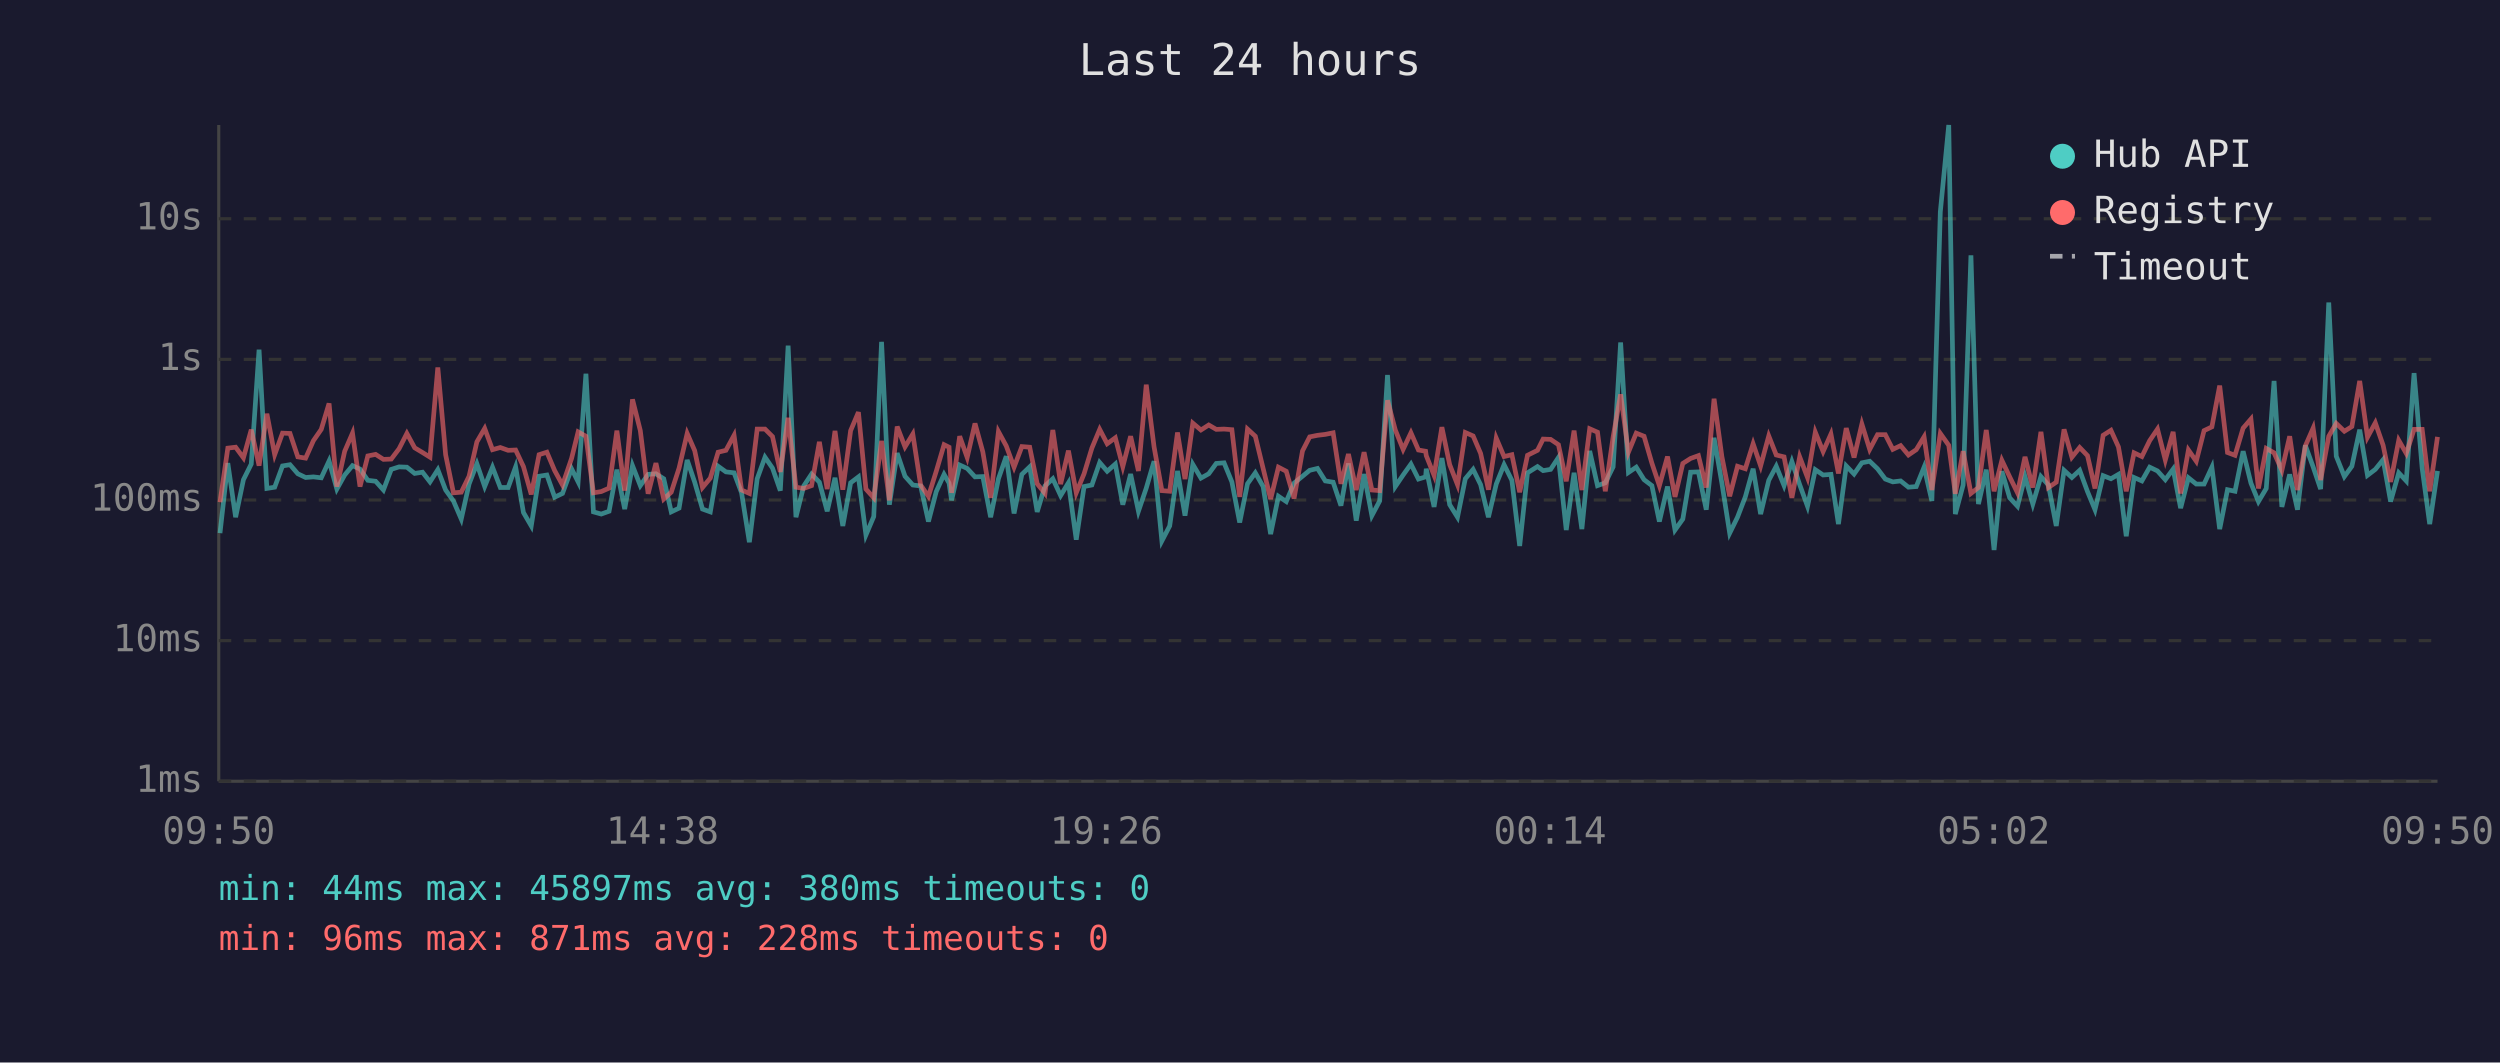
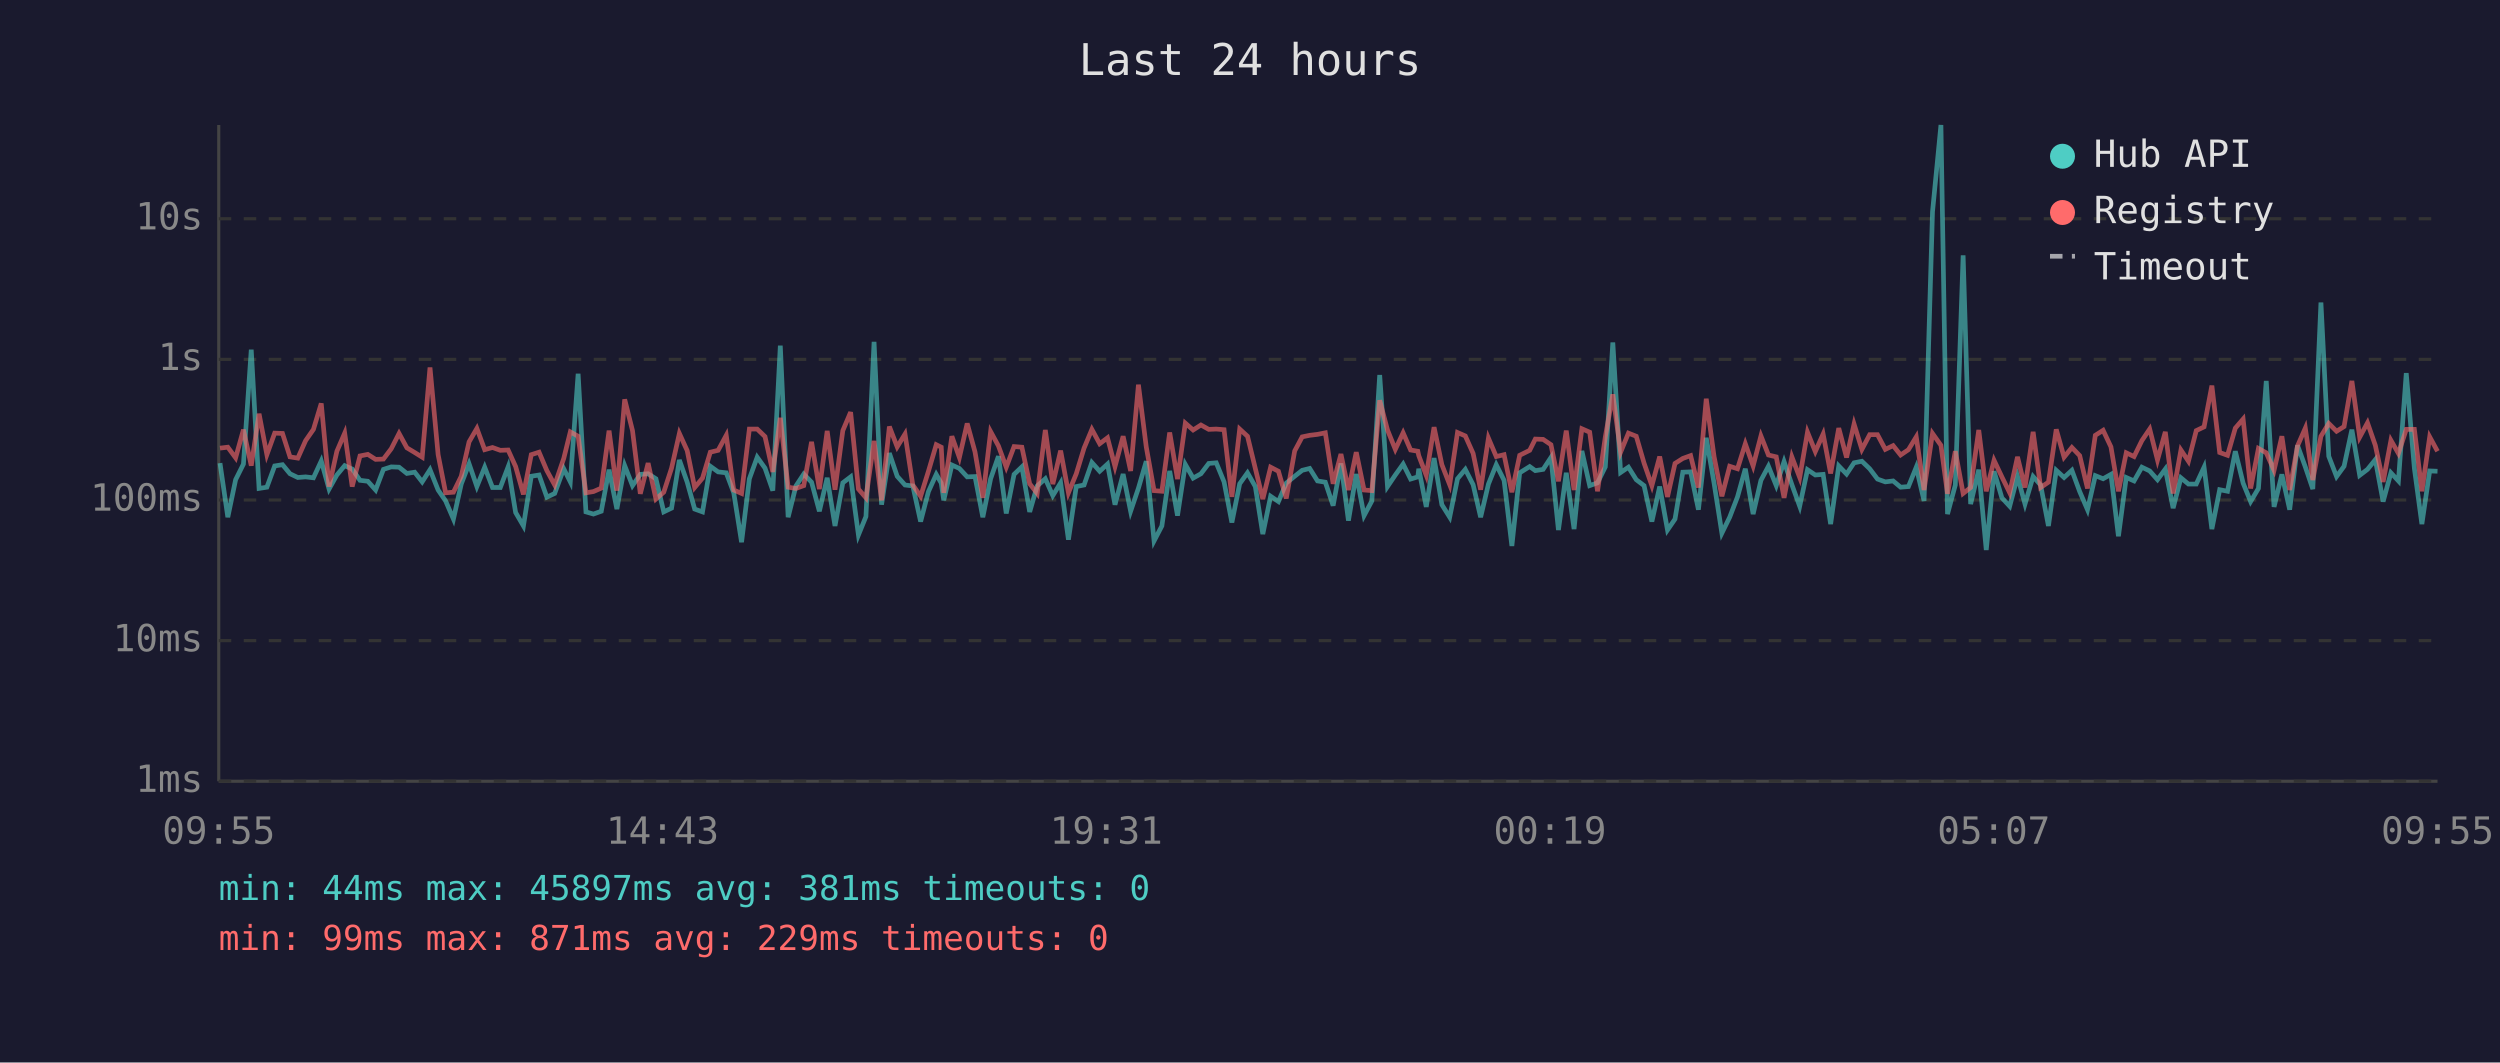
<svg xmlns="http://www.w3.org/2000/svg" viewBox="0 0 800 340" font-family="monospace" font-size="12">
  <rect width="800" height="340" fill="#1a1a2e" />
  <text x="400" y="24" fill="#e0e0e0" font-size="14" text-anchor="middle">Last 24 hours</text>
  <line x1="70" y1="40" x2="70" y2="250" stroke="#444" stroke-width="1" />
  <line x1="70" y1="250" x2="780" y2="250" stroke="#444" stroke-width="1" />
  <line x1="70" y1="250" x2="780" y2="250" stroke="#333" stroke-width="1" stroke-dasharray="4" />
  <text x="65" y="250" fill="#888" text-anchor="end" dominant-baseline="middle">1ms</text>
  <line x1="70" y1="205" x2="780" y2="205" stroke="#333" stroke-width="1" stroke-dasharray="4" />
  <text x="65" y="205" fill="#888" text-anchor="end" dominant-baseline="middle">10ms</text>
  <line x1="70" y1="160" x2="780" y2="160" stroke="#333" stroke-width="1" stroke-dasharray="4" />
  <text x="65" y="160" fill="#888" text-anchor="end" dominant-baseline="middle">100ms</text>
  <line x1="70" y1="115" x2="780" y2="115" stroke="#333" stroke-width="1" stroke-dasharray="4" />
  <text x="65" y="115" fill="#888" text-anchor="end" dominant-baseline="middle">1s</text>
  <line x1="70" y1="70" x2="780" y2="70" stroke="#333" stroke-width="1" stroke-dasharray="4" />
  <text x="65" y="70" fill="#888" text-anchor="end" dominant-baseline="middle">10s</text>
-   <text x="70" y="270" fill="#888" text-anchor="middle">09:50</text>
-   <text x="212" y="270" fill="#888" text-anchor="middle">14:38</text>
-   <text x="354" y="270" fill="#888" text-anchor="middle">19:26</text>
-   <text x="496" y="270" fill="#888" text-anchor="middle">00:14</text>
-   <text x="638" y="270" fill="#888" text-anchor="middle">05:02</text>
-   <text x="780" y="270" fill="#888" text-anchor="middle">09:50</text>
-   <polyline points="70.4,170.6 72.9,148.2 75.4,165.5 77.9,153.5 80.4,148.5 82.9,111.9 85.4,156.3 87.9,155.9 90.4,149.1 92.8,148.7 95.3,151.6 97.8,152.8 100.3,152.6 102.8,152.9 105.3,147.5 107.8,156.5 110.3,152.0 112.8,149.0 115.2,150.1 117.7,153.7 120.2,154.0 122.7,156.8 125.2,150.2 127.7,149.4 130.2,149.5 132.7,151.5 135.2,151.1 137.6,154.2 140.1,150.3 142.6,156.8 145.1,160.3 147.6,166.1 150.1,154.9 152.6,148.4 155.1,155.7 157.6,149.5 160.1,156.0 162.6,156.0 165.0,149.4 167.5,164.0 170.0,168.3 172.5,152.4 175.0,152.0 177.5,159.1 180.0,157.9 182.9,150.0 185.0,154.2 187.5,119.6 189.9,163.8 192.4,164.5 194.9,163.6 197.4,150.3 199.9,162.9 202.4,149.0 204.9,155.4 207.4,151.8 209.9,151.6 212.4,153.2 214.8,163.8 217.3,162.6 219.9,147.2 222.3,154.3 224.8,162.9 227.3,163.8 229.8,149.2 232.3,151.0 234.9,151.3 237.3,157.7 239.8,173.5 242.3,153.2 244.8,146.3 247.2,149.8 249.7,157.0 252.2,110.6 254.7,165.5 257.2,155.5 259.7,151.7 262.2,154.3 264.7,163.6 267.2,152.9 269.7,168.3 272.2,154.5 274.7,152.6 277.1,171.2 279.6,165.3 282.1,109.4 284.6,161.5 287.1,145.0 289.6,152.4 292.1,155.2 294.6,155.5 297.1,166.9 299.6,157.3 302.1,151.8 303.7,154.6 304.5,160.1 307.1,148.8 309.5,149.9 312.0,152.6 314.5,152.5 317.0,165.5 319.5,153.2 322.0,146.0 324.5,164.3 327.0,151.8 329.5,149.4 331.9,163.8 334.4,155.5 336.9,153.2 339.4,158.6 341.9,154.5 344.4,172.7 346.9,155.7 349.4,155.2 351.9,148.0 354.3,150.8 356.9,148.5 359.3,161.5 361.8,151.7 364.3,163.6 366.8,156.2 369.3,147.6 371.8,173.1 374.3,168.3 376.8,150.7 379.2,165.0 381.7,148.6 384.3,153.0 386.8,151.6 389.2,148.3 391.7,148.1 394.2,154.2 396.7,167.2 399.2,154.8 401.7,151.3 404.2,155.7 406.6,170.9 409.1,158.8 411.6,160.5 414.1,154.6 416.8,152.4 419.1,150.5 421.6,149.9 424.1,153.9 426.6,154.3 429.1,161.8 431.5,148.3 434.0,166.6 436.5,151.7 439.0,165.0 441.5,160.3 444.0,120.0 446.5,155.7 449.0,152.0 451.5,148.5 453.9,153.3 456.2,152.6 456.4,150.0 458.9,162.2 461.4,146.6 463.9,161.5 466.4,165.5 468.9,153.2 471.4,150.2 473.8,155.1 476.3,165.5 478.8,154.9 481.3,148.7 483.8,153.7 486.3,174.7 488.8,151.3 492.0,149.3 493.8,150.6 496.2,150.2 498.7,146.4 501.2,169.6 503.7,151.3 506.2,169.3 508.7,144.3 511.2,155.4 513.7,154.5 516.2,149.4 518.6,109.6 521.1,151.2 523.6,149.5 526.1,153.5 528.6,155.4 531.0,166.9 533.6,155.7 536.0,169.6 538.5,166.1 541.0,151.1 543.5,151.0 546.0,163.1 548.5,140.1 551.0,154.6 553.5,170.6 556.0,165.5 558.5,159.0 561.0,150.0 563.4,164.5 566.0,153.7 568.4,149.2 570.9,155.4 573.4,147.7 575.9,155.1 578.4,162.0 580.9,150.3 583.4,152.0 585.9,151.8 588.3,167.7 590.8,149.1 593.3,151.7 595.8,148.1 598.3,147.6 600.8,150.0 603.3,153.3 605.7,154.2 608.2,153.9 610.7,155.9 613.2,155.7 615.7,149.5 618.2,160.3 620.9,67.8 623.6,40.0 625.7,164.5 628.2,155.2 630.7,81.7 633.1,161.3 635.6,150.3 638.1,176.0 640.6,150.8 643.1,159.3 645.6,162.0 648.0,152.5 650.5,161.3 653.1,152.5 655.5,155.2 658.0,168.3 660.5,150.5 663.0,152.8 665.5,150.5 668.0,157.3 670.4,163.1 673.0,152.2 675.5,153.2 677.9,151.8 680.4,171.6 682.9,152.8 685.4,153.9 687.9,149.5 690.4,150.7 692.9,153.5 695.4,150.1 697.8,162.6 700.3,152.9 702.8,154.9 705.3,154.9 707.8,149.5 710.3,169.3 712.8,156.7 715.2,157.2 717.8,144.4 720.3,154.6 722.7,160.5 725.2,156.3 727.7,121.9 730.2,162.2 732.7,151.8 735.2,163.1 737.7,142.5 740.2,149.4 742.6,156.5 745.2,96.8 747.6,146.0 750.2,152.5 752.6,149.2 755.1,137.5 757.6,152.1 760.1,150.2 762.6,147.1 765.0,160.5 767.6,151.3 770.0,153.9 772.5,119.4 775.1,149.9 777.5,167.7 780.0,150.7" fill="none" stroke="#4ecdc4" stroke-width="1.5" opacity="0.6" />
-   <polyline points="70.4,160.7 72.9,143.4 75.4,143.1 77.9,146.5 80.4,137.5 82.9,149.0 85.4,132.4 87.9,145.5 90.4,138.6 92.8,138.7 95.3,146.2 97.8,146.6 100.3,141.0 102.8,137.4 105.3,129.1 107.8,155.7 110.3,144.4 112.8,138.6 115.2,155.7 117.7,145.9 120.2,145.4 122.7,147.0 125.2,146.9 127.7,143.6 130.2,138.7 132.7,143.3 135.2,144.8 137.6,146.3 140.1,117.6 142.6,145.5 145.1,157.7 147.6,157.5 150.1,152.4 152.6,141.4 155.1,137.1 157.6,143.9 160.1,143.2 162.6,144.1 165.0,144.0 167.5,149.3 170.0,158.2 172.5,145.5 175.0,144.7 177.5,150.6 180.0,155.2 182.9,146.7 185.0,138.2 187.5,139.6 189.9,157.7 192.4,157.3 194.9,156.2 197.4,137.8 199.9,157.0 202.4,127.8 204.9,137.8 207.4,158.0 209.9,148.2 212.4,159.7 214.8,157.5 217.3,149.8 219.9,138.7 222.3,144.2 224.8,156.0 227.3,153.0 229.8,144.7 232.3,144.1 234.9,139.3 237.3,156.8 239.8,157.9 242.3,137.3 244.8,137.3 247.2,139.7 249.7,151.0 252.2,133.7 254.7,155.9 257.2,156.3 259.7,155.4 262.2,141.4 264.7,156.5 267.2,137.9 269.7,156.7 272.2,137.8 274.7,131.9 277.1,156.5 279.6,159.3 282.1,141.1 284.6,160.1 287.1,136.5 289.6,143.0 292.1,138.9 294.6,155.2 297.1,158.8 299.6,150.8 302.1,142.3 303.7,143.1 304.5,157.7 307.1,139.6 309.5,146.4 312.0,135.5 314.5,144.6 317.0,159.3 319.5,138.1 322.0,142.7 324.5,149.5 327.0,142.9 329.5,143.1 331.9,154.8 334.4,157.9 336.9,137.6 339.4,154.9 341.9,144.2 344.4,157.7 346.9,151.6 349.4,143.4 351.9,137.4 354.3,142.0 356.9,140.1 359.3,149.3 361.8,139.6 364.3,150.7 366.8,123.1 369.3,143.0 371.8,157.0 374.3,157.2 376.8,138.4 379.2,153.3 381.7,135.4 384.3,137.6 386.8,136.0 389.2,137.4 391.7,137.3 394.2,137.5 396.7,159.0 399.2,137.3 401.7,139.6 404.2,149.9 406.6,159.7 409.1,149.5 411.6,150.8 414.1,159.5 416.8,144.3 419.1,139.8 421.6,139.3 424.1,139.0 426.6,138.5 429.1,154.8 431.5,145.3 434.0,156.8 436.5,144.7 439.0,156.8 441.5,157.0 444.0,128.1 446.5,137.6 449.0,143.8 451.5,138.5 453.9,144.0 456.2,144.4 456.4,145.8 458.9,152.1 461.4,136.7 463.9,148.7 466.4,155.1 468.9,138.4 471.4,139.5 473.8,145.1 476.3,156.7 478.8,140.2 481.3,146.1 483.8,145.5 486.3,157.5 488.8,145.7 492.0,144.1 493.8,140.5 496.2,140.6 498.7,142.3 501.2,154.0 503.7,137.8 506.2,156.8 508.7,137.2 511.2,138.3 513.7,157.2 516.2,139.8 518.6,126.2 521.1,144.7 523.6,138.6 526.1,139.6 528.6,148.2 531.0,155.4 533.6,146.1 536.0,159.0 538.5,148.3 541.0,146.7 543.5,145.8 546.0,156.0 548.5,127.6 551.0,146.1 553.5,158.8 556.0,149.2 558.5,150.0 561.0,142.0 563.4,149.1 566.0,139.5 568.4,145.6 570.9,146.2 573.4,159.3 575.9,146.2 578.4,152.8 580.9,138.3 583.4,144.5 585.9,138.9 588.3,151.5 590.8,137.0 593.3,146.4 595.8,135.7 598.3,143.8 600.8,139.1 603.3,139.1 605.7,143.8 608.2,142.6 610.7,145.6 613.2,143.9 615.7,139.8 618.2,156.8 620.9,138.7 623.6,142.5 625.7,158.0 628.2,144.4 630.7,157.9 633.1,156.0 635.6,137.6 638.1,157.2 640.6,147.3 643.1,152.6 645.6,157.7 648.0,146.2 650.5,156.0 653.1,138.2 655.5,156.0 658.0,154.3 660.5,137.4 663.0,146.3 665.5,143.2 668.0,145.8 670.4,156.3 673.0,139.3 675.5,137.7 677.9,143.0 680.4,157.2 682.9,144.9 685.4,146.1 687.9,141.0 690.4,137.3 692.9,147.2 695.4,138.2 697.8,157.9 700.3,144.0 702.8,147.6 705.3,137.8 707.8,136.6 710.3,123.4 712.8,144.8 715.2,145.7 717.8,137.0 720.3,134.1 722.7,156.3 725.2,143.5 727.7,144.9 730.2,150.5 732.7,139.6 735.2,156.8 737.7,142.7 740.2,137.0 742.6,153.6 745.2,139.6 747.6,135.5 750.2,138.0 752.6,136.5 755.1,121.9 757.6,139.9 760.1,135.3 762.6,142.5 765.0,154.2 767.6,140.9 770.0,145.1 772.5,137.4 775.1,137.4 777.5,157.2 780.0,139.8" fill="none" stroke="#ff6b6b" stroke-width="1.5" opacity="0.6" />
+   <text x="70" y="270" fill="#888" text-anchor="middle">09:55</text>
+   <text x="212" y="270" fill="#888" text-anchor="middle">14:43</text>
+   <text x="354" y="270" fill="#888" text-anchor="middle">19:31</text>
+   <text x="496" y="270" fill="#888" text-anchor="middle">00:19</text>
+   <text x="638" y="270" fill="#888" text-anchor="middle">05:07</text>
+   <text x="780" y="270" fill="#888" text-anchor="middle">09:55</text>
+   <polyline points="70.4,148.2 72.9,165.5 75.4,153.5 77.9,148.5 80.4,111.9 82.9,156.3 85.4,155.9 87.9,149.1 90.4,148.7 92.8,151.6 95.3,152.8 97.8,152.6 100.3,152.9 102.8,147.5 105.3,156.5 107.8,152.0 110.3,149.0 112.7,150.1 115.2,153.7 117.7,154.0 120.2,156.8 122.7,150.2 125.2,149.4 127.7,149.5 130.2,151.5 132.7,151.1 135.1,154.2 137.6,150.3 140.2,156.8 142.6,160.3 145.1,166.1 147.6,154.9 150.1,148.4 152.6,155.7 155.1,149.5 157.6,156.0 160.1,156.0 162.6,149.4 165.0,164.0 167.5,168.3 170.0,152.4 172.5,152.0 175.0,159.1 177.5,157.9 180.4,150.0 182.5,154.2 185.0,119.6 187.5,163.8 189.9,164.5 192.4,163.6 194.9,150.3 197.4,162.9 199.9,149.0 202.4,155.4 204.9,151.8 207.4,151.6 209.9,153.2 212.4,163.8 214.9,162.6 217.4,147.2 219.9,154.3 222.3,162.9 224.8,163.8 227.3,149.2 229.8,151.0 232.4,151.3 234.8,157.7 237.3,173.5 239.8,153.2 242.3,146.3 244.8,149.8 247.3,157.0 249.7,110.6 252.2,165.5 254.7,155.5 257.2,151.7 259.7,154.3 262.2,163.6 264.7,152.9 267.2,168.3 269.7,154.5 272.2,152.6 274.7,171.2 277.1,165.3 279.7,109.4 282.1,161.5 284.6,145.0 287.1,152.4 289.6,155.2 292.1,155.5 294.6,166.9 297.1,157.3 299.6,151.8 301.2,154.6 302.0,160.1 304.6,148.8 307.0,149.9 309.5,152.6 312.0,152.5 314.5,165.5 317.0,153.2 319.5,146.0 322.0,164.3 324.5,151.8 327.0,149.4 329.5,163.8 331.9,155.5 334.5,153.2 336.9,158.6 339.4,154.5 341.9,172.7 344.4,155.7 346.9,155.2 349.4,148.0 351.9,150.8 354.4,148.5 356.8,161.5 359.4,151.7 361.8,163.6 364.3,156.2 366.8,147.6 369.3,173.1 371.8,168.3 374.3,150.7 376.8,165.0 379.3,148.6 381.8,153.0 384.3,151.6 386.8,148.3 389.2,148.1 391.7,154.2 394.2,167.2 396.7,154.8 399.2,151.3 401.7,155.7 404.1,170.9 406.6,158.8 409.1,160.5 411.6,154.6 414.3,152.4 416.7,150.5 419.1,149.9 421.6,153.9 424.1,154.3 426.6,161.8 429.1,148.3 431.5,166.6 434.0,151.7 436.5,165.0 439.0,160.3 441.5,120.0 444.0,155.7 446.5,152.0 449.0,148.5 451.4,153.3 453.7,152.6 454.0,150.0 456.4,162.2 458.9,146.6 461.4,161.5 463.9,165.5 466.4,153.2 468.9,150.2 471.4,155.1 473.8,165.5 476.3,154.9 478.8,148.7 481.3,153.7 483.8,174.7 486.3,151.3 489.5,149.3 491.3,150.6 493.8,150.2 496.3,146.4 498.7,169.6 501.2,151.3 503.7,169.3 506.2,144.3 508.7,155.4 511.2,154.5 513.7,149.4 516.1,109.6 518.6,151.2 521.1,149.5 523.6,153.5 526.1,155.4 528.6,166.9 531.1,155.7 533.6,169.6 536.0,166.1 538.5,151.1 541.0,151.0 543.5,163.1 546.0,140.1 548.5,154.6 551.0,170.6 553.5,165.5 556.0,159.0 558.5,150.0 561.0,164.5 563.5,153.7 565.9,149.2 568.4,155.4 570.9,147.7 573.4,155.1 575.9,162.0 578.4,150.3 580.9,152.0 583.4,151.8 585.8,167.7 588.4,149.1 590.9,151.7 593.3,148.1 595.8,147.6 598.3,150.0 600.8,153.3 603.3,154.2 605.8,153.9 608.2,155.9 610.7,155.7 613.2,149.5 615.7,160.3 618.4,67.8 621.1,40.0 623.2,164.5 625.7,155.2 628.2,81.7 630.6,161.3 633.2,150.3 635.6,176.0 638.1,150.8 640.6,159.3 643.1,162.0 645.6,152.5 648.0,161.3 650.6,152.5 653.0,155.2 655.5,168.3 658.0,150.5 660.5,152.8 663.0,150.5 665.5,157.3 668.0,163.1 670.5,152.2 673.0,153.2 675.5,151.8 677.9,171.6 680.4,152.8 682.9,153.9 685.4,149.5 687.9,150.7 690.4,153.5 692.9,150.1 695.4,162.6 697.9,152.9 700.3,154.9 702.8,154.9 705.3,149.5 707.8,169.3 710.3,156.7 712.8,157.2 715.3,144.4 717.8,154.6 720.2,160.5 722.7,156.3 725.2,121.9 727.7,162.2 730.2,151.8 732.7,163.1 735.2,142.5 737.7,149.4 740.1,156.5 742.7,96.8 745.2,146.0 747.7,152.5 750.1,149.2 752.6,137.5 755.1,152.1 757.6,150.2 760.1,147.1 762.6,160.5 765.1,151.3 767.5,153.9 770.0,119.4 772.6,149.9 775.0,167.7 777.5,150.7 780.0,150.8" fill="none" stroke="#4ecdc4" stroke-width="1.5" opacity="0.6" />
+   <polyline points="70.4,143.4 72.9,143.1 75.4,146.5 77.9,137.5 80.4,149.0 82.9,132.4 85.4,145.5 87.9,138.6 90.4,138.7 92.8,146.2 95.3,146.6 97.8,141.0 100.3,137.4 102.8,129.1 105.3,155.7 107.8,144.4 110.3,138.6 112.7,155.7 115.2,145.9 117.7,145.4 120.2,147.0 122.7,146.9 125.2,143.6 127.7,138.7 130.2,143.3 132.7,144.8 135.1,146.3 137.6,117.6 140.2,145.5 142.6,157.7 145.1,157.5 147.6,152.4 150.1,141.4 152.6,137.1 155.1,143.9 157.6,143.2 160.1,144.1 162.6,144.0 165.0,149.3 167.5,158.2 170.0,145.5 172.5,144.7 175.0,150.6 177.5,155.2 180.4,146.7 182.5,138.2 185.0,139.6 187.5,157.7 189.9,157.3 192.4,156.2 194.9,137.8 197.4,157.0 199.9,127.8 202.4,137.8 204.9,158.0 207.4,148.2 209.9,159.7 212.4,157.5 214.9,149.8 217.4,138.7 219.9,144.2 222.3,156.0 224.8,153.0 227.3,144.7 229.8,144.1 232.4,139.3 234.8,156.8 237.3,157.9 239.8,137.3 242.3,137.3 244.8,139.7 247.3,151.0 249.7,133.7 252.2,155.9 254.7,156.3 257.2,155.4 259.7,141.4 262.2,156.5 264.7,137.9 267.2,156.7 269.7,137.8 272.2,131.9 274.7,156.5 277.1,159.3 279.7,141.1 282.1,160.1 284.6,136.5 287.1,143.0 289.6,138.9 292.1,155.2 294.6,158.8 297.1,150.8 299.6,142.3 301.2,143.1 302.0,157.7 304.6,139.6 307.0,146.4 309.5,135.5 312.0,144.6 314.5,159.3 317.0,138.1 319.5,142.7 322.0,149.5 324.5,142.9 327.0,143.1 329.5,154.8 331.9,157.9 334.5,137.6 336.9,154.9 339.4,144.2 341.9,157.7 344.4,151.6 346.9,143.4 349.4,137.4 351.9,142.0 354.4,140.1 356.8,149.3 359.4,139.6 361.8,150.7 364.3,123.1 366.8,143.0 369.3,157.0 371.8,157.2 374.3,138.4 376.8,153.3 379.3,135.4 381.8,137.6 384.3,136.0 386.8,137.4 389.2,137.3 391.7,137.5 394.2,159.0 396.7,137.3 399.2,139.6 401.7,149.9 404.1,159.7 406.6,149.5 409.1,150.8 411.6,159.5 414.3,144.3 416.7,139.8 419.1,139.3 421.6,139.0 424.1,138.5 426.6,154.8 429.1,145.3 431.5,156.8 434.0,144.7 436.5,156.8 439.0,157.0 441.5,128.1 444.0,137.6 446.5,143.8 449.0,138.5 451.4,144.0 453.7,144.4 454.0,145.8 456.4,152.1 458.9,136.7 461.4,148.7 463.9,155.1 466.4,138.4 468.9,139.5 471.4,145.1 473.8,156.7 476.3,140.2 478.8,146.1 481.3,145.5 483.8,157.5 486.3,145.7 489.5,144.1 491.3,140.5 493.8,140.6 496.3,142.3 498.7,154.0 501.2,137.8 503.7,156.8 506.2,137.2 508.7,138.3 511.2,157.2 513.7,139.8 516.1,126.2 518.6,144.7 521.1,138.6 523.6,139.6 526.1,148.2 528.6,155.4 531.1,146.1 533.6,159.0 536.0,148.3 538.5,146.7 541.0,145.8 543.5,156.0 546.0,127.6 548.5,146.1 551.0,158.8 553.5,149.2 556.0,150.0 558.5,142.0 561.0,149.1 563.5,139.5 565.9,145.6 568.4,146.2 570.9,159.3 573.4,146.2 575.9,152.8 578.4,138.3 580.9,144.5 583.4,138.9 585.8,151.5 588.4,137.0 590.9,146.4 593.3,135.7 595.8,143.8 598.3,139.1 600.8,139.1 603.3,143.8 605.8,142.6 608.2,145.6 610.7,143.9 613.2,139.8 615.7,156.8 618.4,138.7 621.1,142.5 623.2,158.0 625.7,144.4 628.2,157.9 630.6,156.0 633.2,137.6 635.6,157.2 638.1,147.3 640.6,152.6 643.1,157.7 645.6,146.2 648.0,156.0 650.6,138.2 653.0,156.0 655.5,154.3 658.0,137.4 660.5,146.3 663.0,143.2 665.5,145.8 668.0,156.3 670.5,139.3 673.0,137.7 675.5,143.0 677.9,157.2 680.4,144.9 682.9,146.1 685.4,141.0 687.9,137.3 690.4,147.2 692.9,138.2 695.4,157.9 697.9,144.0 700.3,147.6 702.8,137.8 705.3,136.6 707.8,123.4 710.3,144.8 712.8,145.7 715.3,137.0 717.8,134.1 720.2,156.3 722.7,143.5 725.2,144.9 727.7,150.5 730.2,139.6 732.7,156.8 735.2,142.7 737.7,137.0 740.1,153.6 742.7,139.6 745.2,135.5 747.7,138.0 750.1,136.5 752.6,121.9 755.1,139.9 757.6,135.3 760.1,142.5 762.6,154.2 765.1,140.9 767.5,145.1 770.0,137.4 772.6,137.4 775.0,157.2 777.5,139.8 780.0,144.4" fill="none" stroke="#ff6b6b" stroke-width="1.5" opacity="0.6" />
  <circle cx="660" cy="50" r="4" fill="#4ecdc4" />
  <text x="670" y="50" fill="#e0e0e0" dominant-baseline="middle">Hub API</text>
  <circle cx="660" cy="68" r="4" fill="#ff6b6b" />
  <text x="670" y="68" fill="#e0e0e0" dominant-baseline="middle">Registry</text>
  <line x1="656" y1="82" x2="664" y2="82" stroke="#e0e0e0" stroke-width="1.5" stroke-dasharray="4,3" opacity="0.7" />
  <text x="670" y="86" fill="#e0e0e0" dominant-baseline="middle">Timeout</text>
-   <text x="70" y="288" fill="#4ecdc4" font-size="11">min: 44ms  max: 45897ms  avg: 380ms  timeouts: 0</text>
-   <text x="70" y="304" fill="#ff6b6b" font-size="11">min: 96ms  max: 871ms  avg: 228ms  timeouts: 0</text>
+   <text x="70" y="288" fill="#4ecdc4" font-size="11">min: 44ms  max: 45897ms  avg: 381ms  timeouts: 0</text>
+   <text x="70" y="304" fill="#ff6b6b" font-size="11">min: 99ms  max: 871ms  avg: 229ms  timeouts: 0</text>
</svg>
